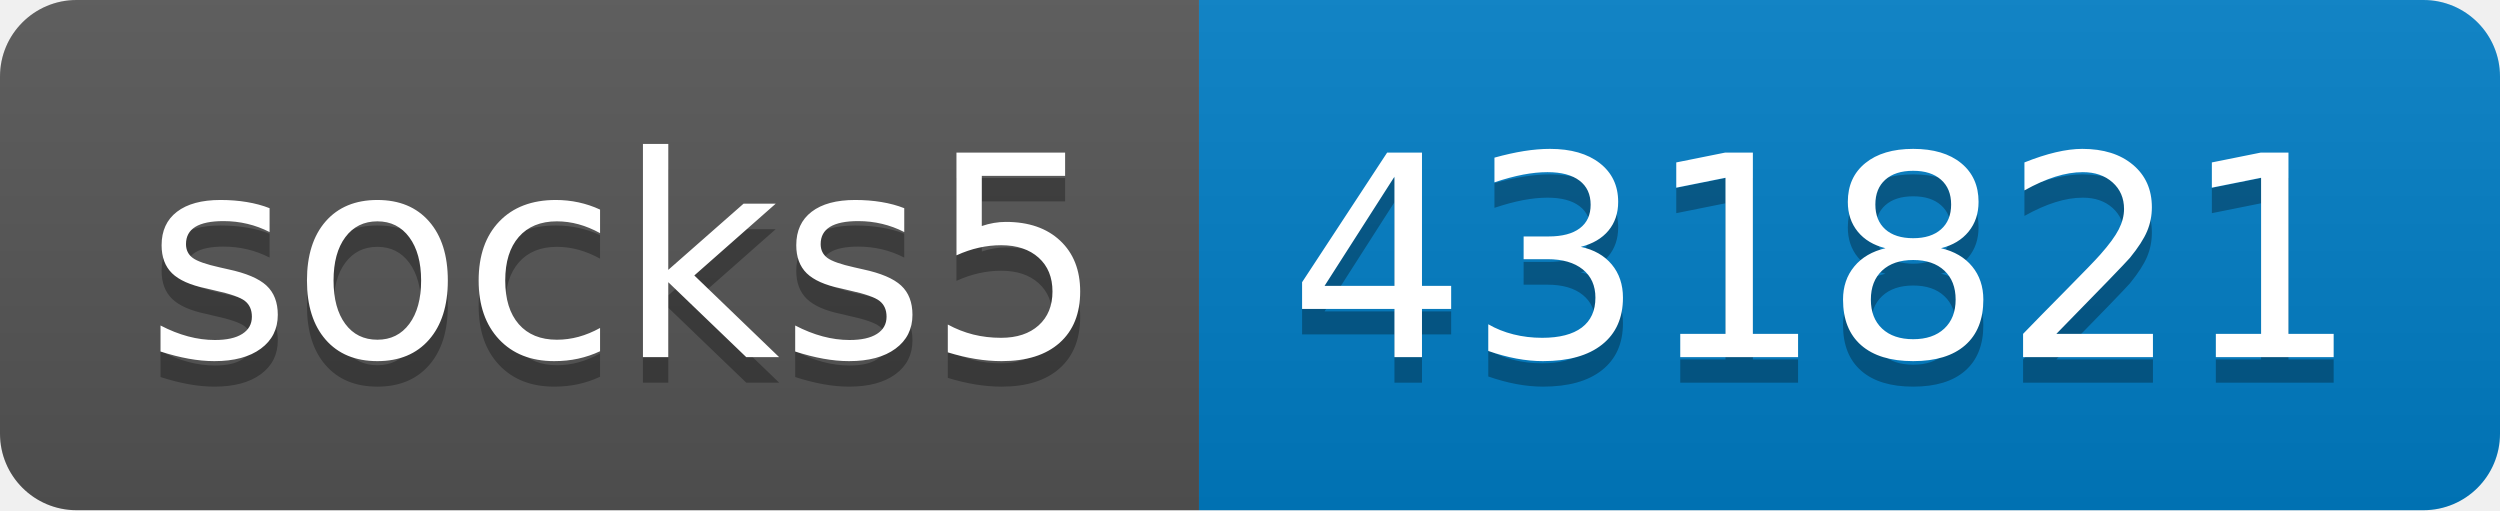
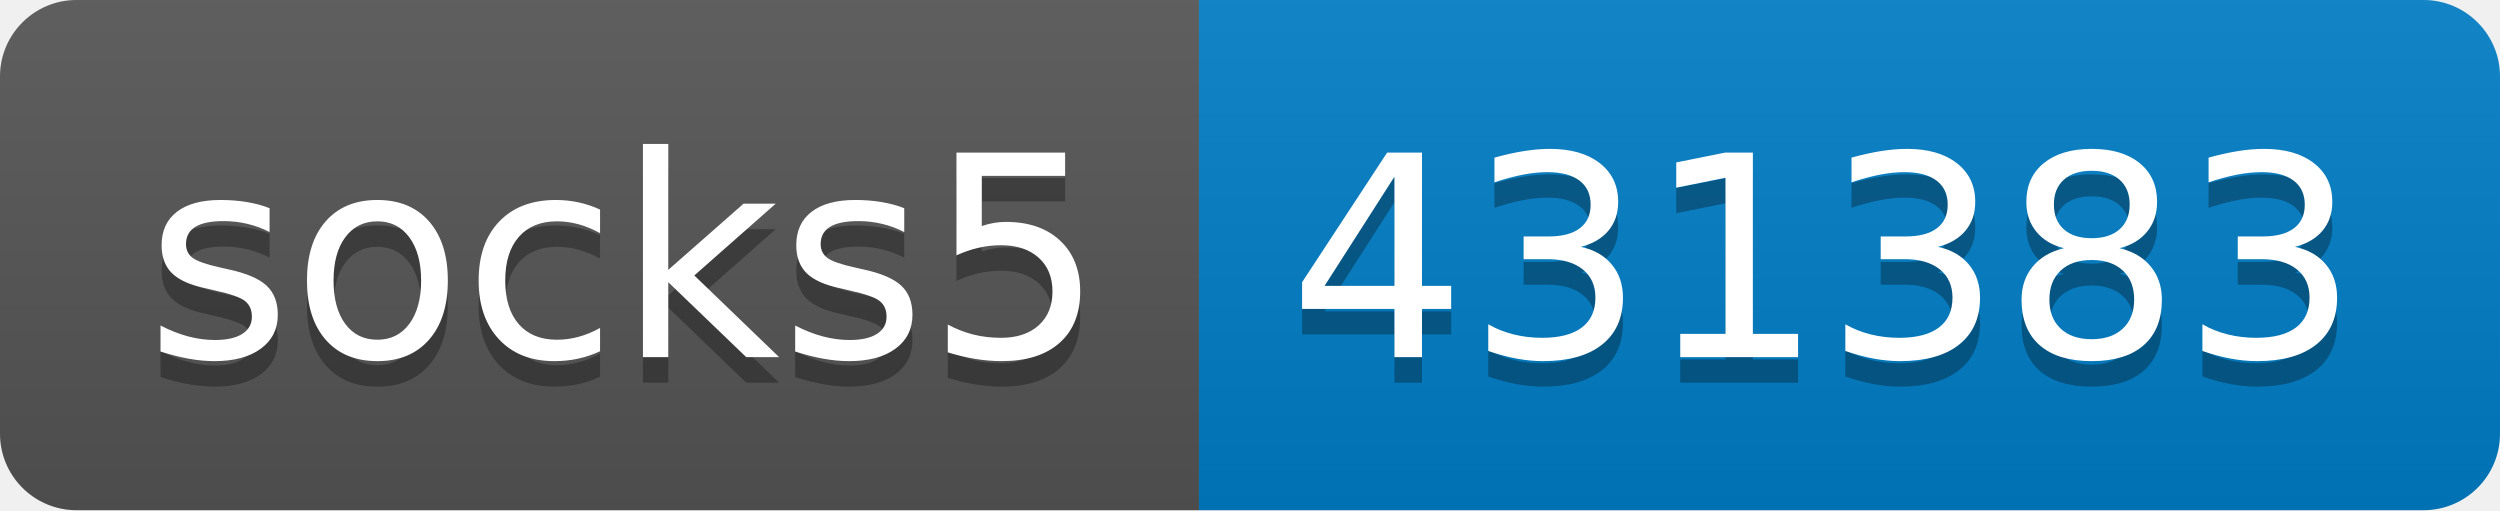
- <svg xmlns="http://www.w3.org/2000/svg" width="98" height="20" role="img" aria-label="socks5: 431821">
+ <svg xmlns="http://www.w3.org/2000/svg" width="98" height="20" role="img" aria-label="socks5: 431383">
  <linearGradient id="s" x2="0" y2="100%">
    <stop offset="0" stop-color="#bbb" stop-opacity=".1" />
    <stop offset="1" stop-opacity=".1" />
  </linearGradient>
  <clipPath id="r">
    <rect width="98" height="20" rx="3" fill="#fff" />
  </clipPath>
  <g clip-path="url(#r)">
    <rect width="47" height="20" fill="#555" />
    <rect x="47" width="51" height="20" fill="#007ec6" />
    <rect width="98" height="20" fill="url(#s)" />
  </g>
  <g fill="#fff" text-anchor="middle" font-family="Verdana,Geneva,DejaVu Sans,sans-serif" text-rendering="geometricPrecision" font-size="110">
    <text aria-hidden="true" x="245" y="150" fill="#010101" fill-opacity=".3" transform="scale(.1)" textLength="370">socks5</text>
    <text x="245" y="140" transform="scale(.1)" fill="#fff" textLength="370">socks5</text>
-     <text aria-hidden="true" x="715" y="150" fill="#010101" fill-opacity=".3" transform="scale(.1)" textLength="410">431821</text>
-     <text x="715" y="140" transform="scale(.1)" fill="#fff" textLength="410">431821</text>
+     <text aria-hidden="true" x="715" y="150" fill="#010101" fill-opacity=".3" transform="scale(.1)" textLength="410">431383</text>
+     <text x="715" y="140" transform="scale(.1)" fill="#fff" textLength="410">431383</text>
  </g>
</svg>
